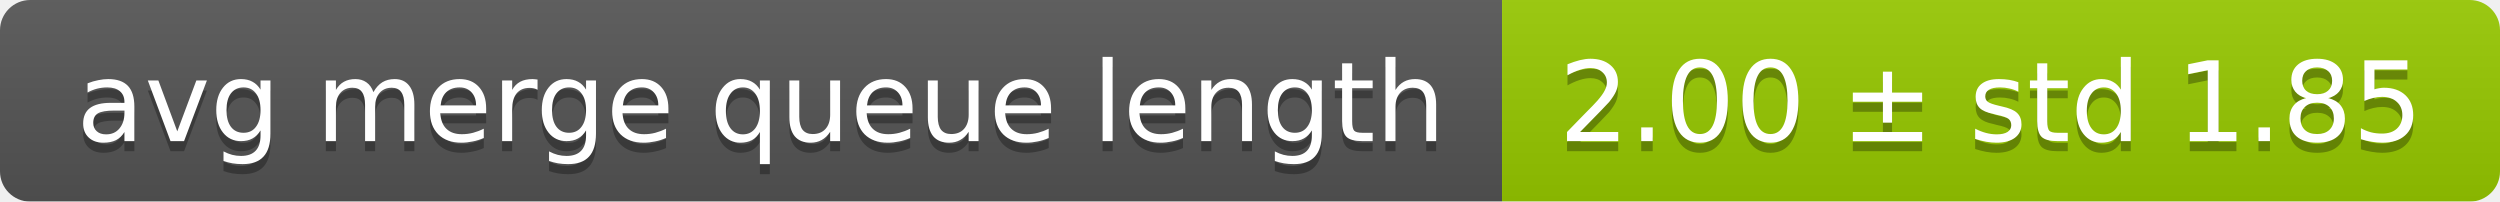
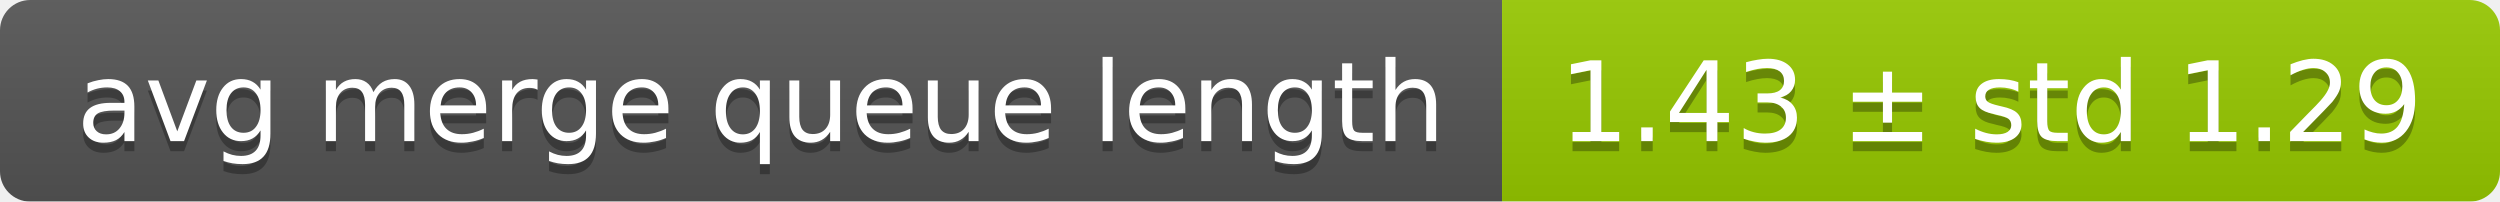
<svg xmlns="http://www.w3.org/2000/svg" width="248" height="20">
  <linearGradient id="smooth" x2="0" y2="100%">
    <stop offset="0" stop-color="#bbb" stop-opacity=".1" />
    <stop offset="1" stop-opacity=".1" />
  </linearGradient>
  <mask id="round">
    <rect width="248" height="20" rx="3" fill="#fff" />
  </mask>
  <g mask="url(#round)">
    <rect width="149" height="20" fill="#555" />
    <rect x="149" width="99" height="20" fill="#97ca00" />
    <rect width="248" height="20" fill="url(#smooth)" />
  </g>
  <g fill="#fff" text-anchor="middle" font-family="DejaVu Sans,Verdana,Geneva,sans-serif" font-size="11">
    <text x="75.5" y="15" fill="#010101" fill-opacity=".3">avg merge queue length</text>
    <text x="75.5" y="14">avg merge queue length</text>
-     <text x="197.5" y="15" fill="#010101" fill-opacity=".3">2.00 ± std 1.85</text>
-     <text x="197.5" y="14">2.00 ± std 1.85</text>
+     <text x="197.5" y="15" fill="#010101" fill-opacity=".3">1.43 ± std 1.29</text>
+     <text x="197.5" y="14">1.43 ± std 1.29</text>
  </g>
</svg>
